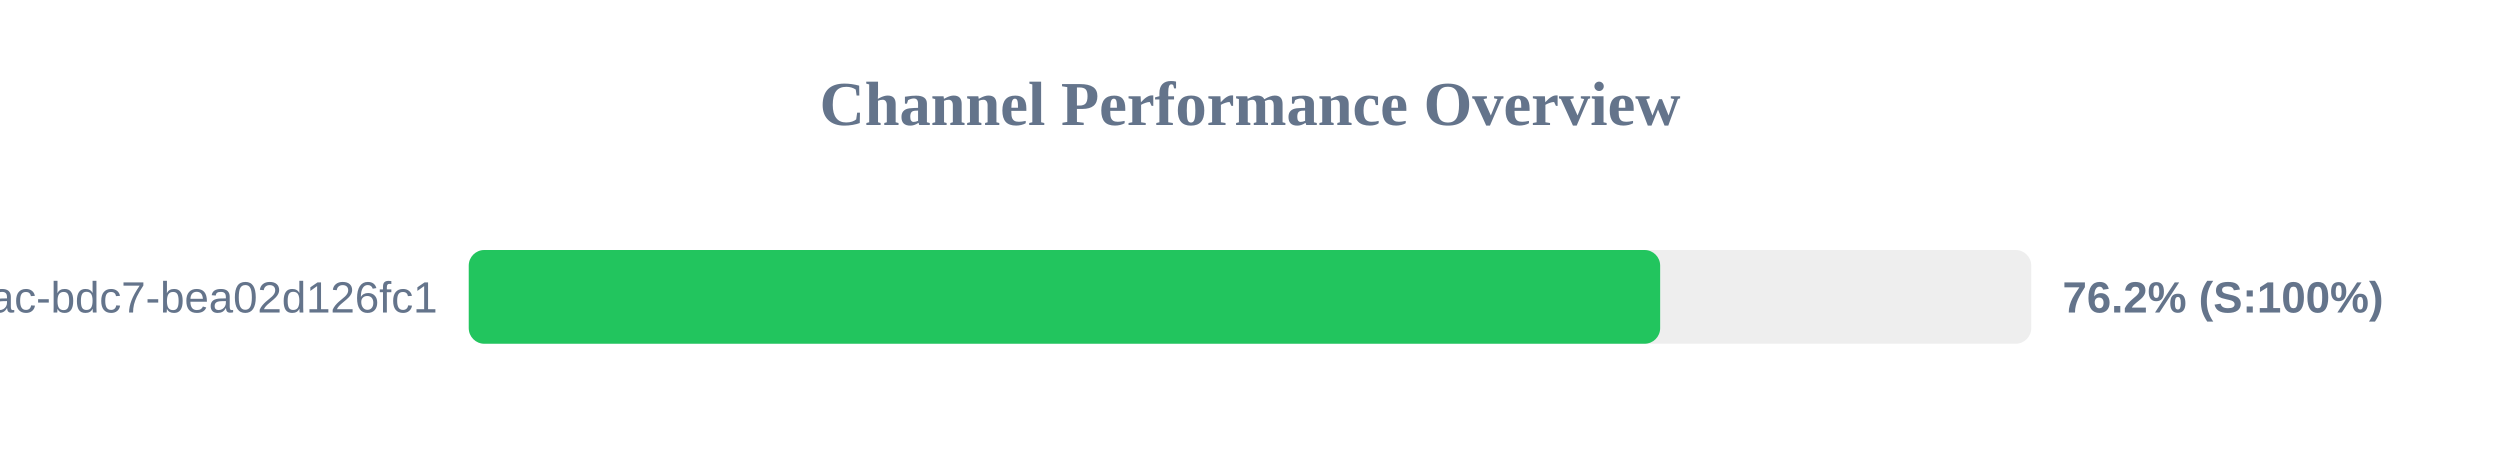
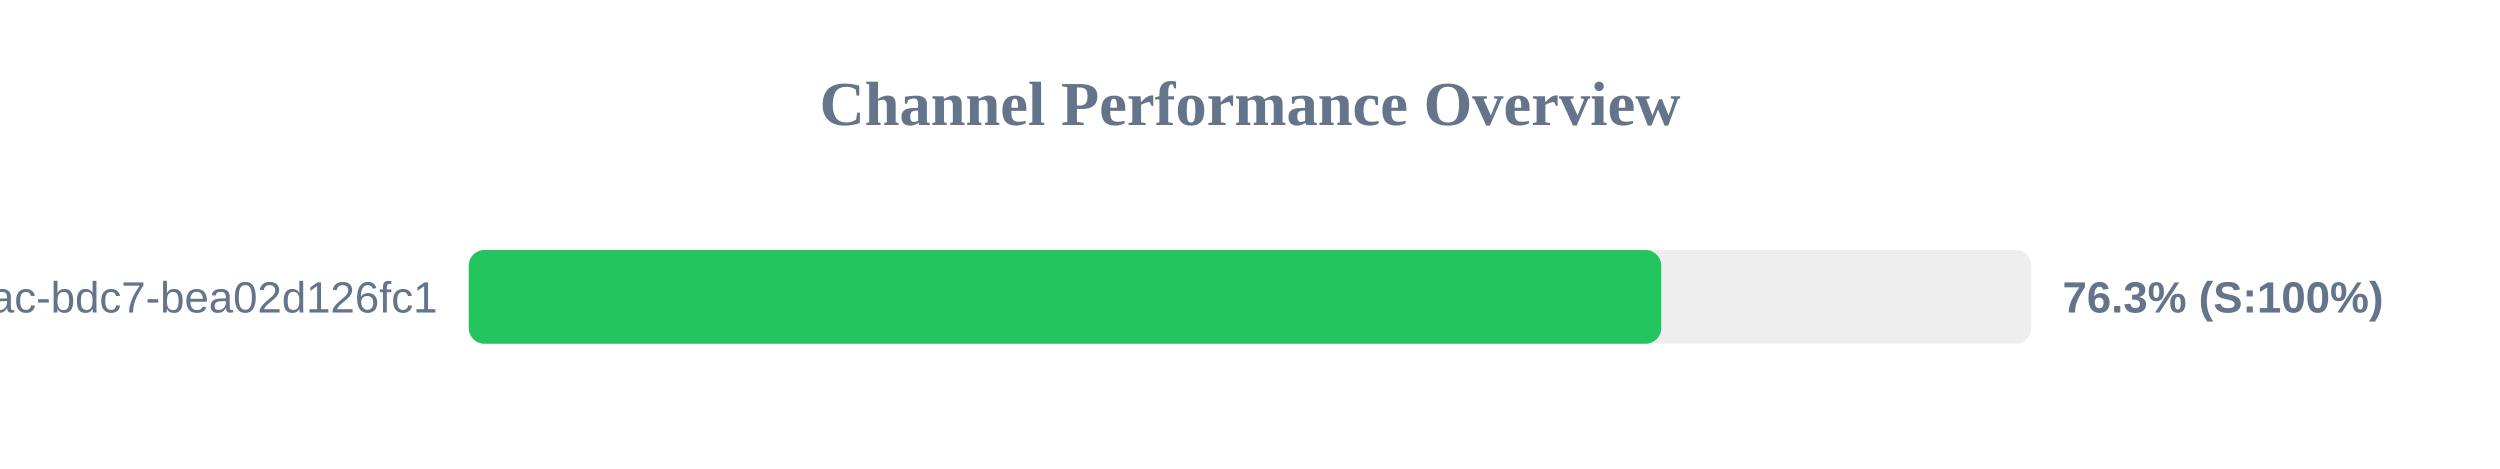
<svg xmlns="http://www.w3.org/2000/svg" width="800" height="150" version="1.1">
  <style>
        .row { font: 14px Arial; fill: #64748b; }
        .score { font: bold 14px Arial; fill: #64748b; }
    </style>
  <text x="400" y="40" text-anchor="middle" font-size="20px" font-weight="bold" fill="#64748b">Channel Performance Overview</text>
  <rect x="150" y="80" width="500" height="30" fill="#eee" rx="5" />
-   <rect x="150" y="80" width="381.25" height="30" fill="#22c55e" rx="5" />
+   <rect x="150" y="80" width="381.6" height="30" fill="#22c55e" rx="5" />
  <text x="140" y="100" text-anchor="end" class="row">?uuid=e31ad3e6-e341-42ac-bdc7-bea02d126fc1</text>
-   <text x="660" y="100" text-anchor="start" class="score">76.2% (S:100%)</text>
+   <text x="660" y="100" text-anchor="start" class="score">76.3% (S:100%)</text>
</svg>
